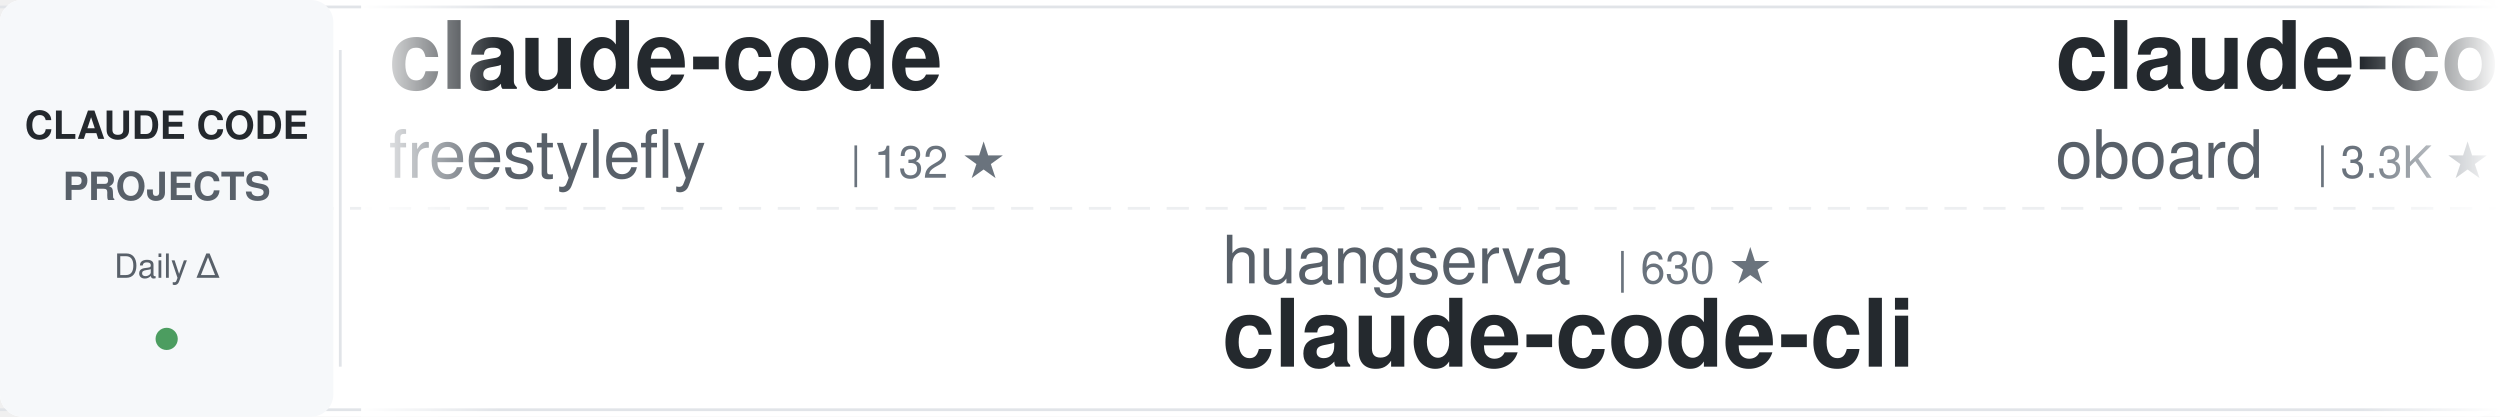
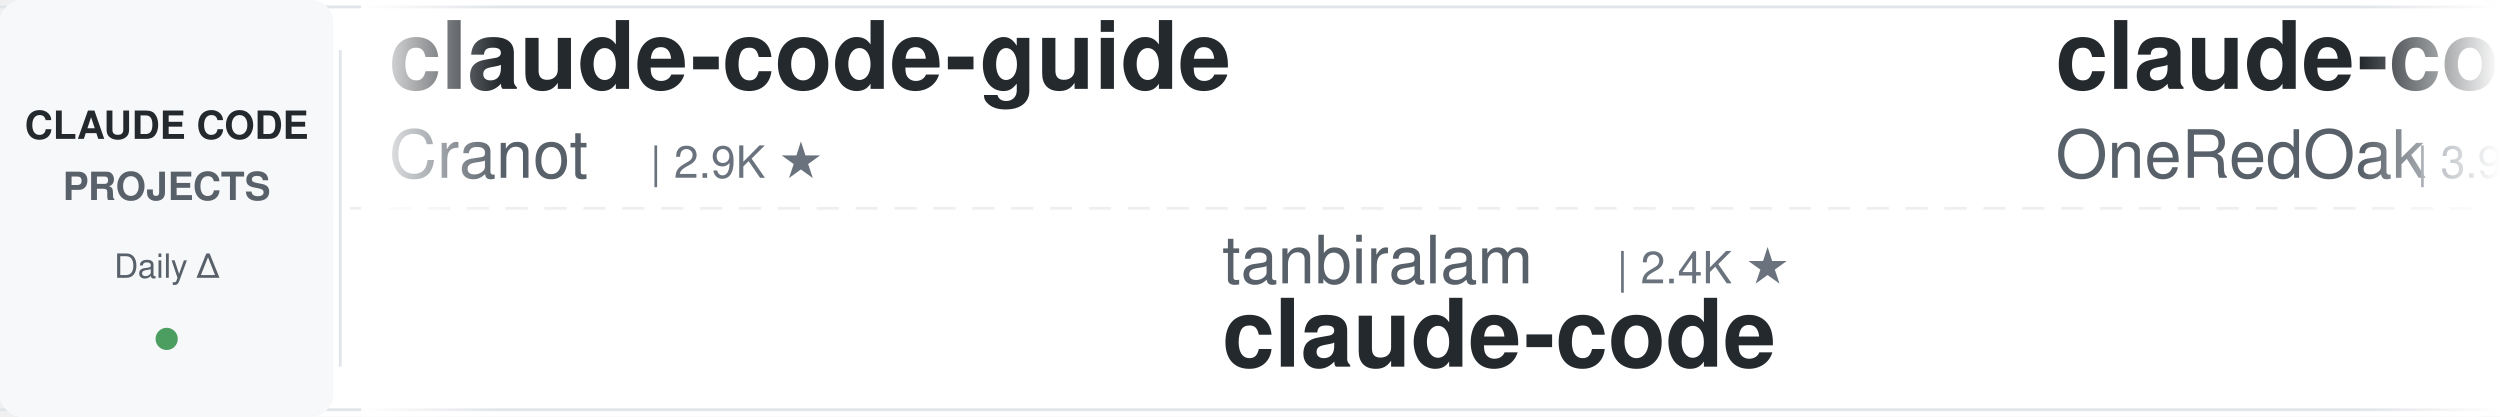
<svg xmlns="http://www.w3.org/2000/svg" width="900" height="150">
  <defs>
    <linearGradient id="awesomeLeftFade" x1="0%" y1="0%" x2="100%" y2="0%">
      <stop offset="0%" style="stop-color:#ffffff;stop-opacity:1" />
      <stop offset="100%" style="stop-color:#ffffff;stop-opacity:0" />
    </linearGradient>
    <linearGradient id="awesomeRightFade" x1="0%" y1="0%" x2="100%" y2="0%">
      <stop offset="0%" style="stop-color:#ffffff;stop-opacity:0" />
      <stop offset="100%" style="stop-color:#ffffff;stop-opacity:1" />
    </linearGradient>
  </defs>
  <rect width="900" height="150" fill="#ffffff" rx="8" />
  <rect x="0" y="2" width="900" height="1" fill="#e1e4e8" />
  <rect x="0" y="147" width="900" height="1" fill="#e1e4e8" />
  <line x1="0" y1="75" x2="900" y2="75" stroke="#e1e4e8" stroke-width="1" stroke-dasharray="8 6" opacity="0.6" />
  <rect x="0" y="0" width="120" height="150" fill="#f6f8fa" rx="8" />
  <text x="60" y="50" font-family="-apple-system, BlinkMacSystemFont, 'Segoe UI', Helvetica, Arial, sans-serif" font-size="14" font-weight="600" fill="#24292e" text-anchor="middle">CLAUDE CODE</text>
  <text x="60" y="72" font-family="-apple-system, BlinkMacSystemFont, 'Segoe UI', Helvetica, Arial, sans-serif" font-size="14" font-weight="600" fill="#586069" text-anchor="middle">PROJECTS</text>
  <text x="60" y="100" font-family="-apple-system, BlinkMacSystemFont, 'Segoe UI', Helvetica, Arial, sans-serif" font-size="12" font-weight="500" fill="#586069" text-anchor="middle">Daily Δ</text>
  <circle cx="60" cy="122" r="4" fill="#22863a" opacity="0.8" />
  <rect x="122" y="18" width="1" height="114" fill="#e1e4e8" />
  <clipPath id="awesomeTickerClip">
    <rect x="130" y="0" width="770" height="150" />
  </clipPath>
  <g clip-path="url(#awesomeTickerClip)">
    <g id="awesomeTickerItems">
      <animateTransform attributeName="transform" attributeType="XML" type="translate" from="0 0" to="-3000 0" dur="54s" repeatCount="indefinite" />
      <g transform="translate(0, 0)">
-         <text x="140" y="32" font-family="-apple-system, BlinkMacSystemFont, 'Segoe UI', Helvetica, Arial, sans-serif" font-size="34" font-weight="600" fill="#24292e">claude-code</text>
-         <text x="140" y="64" font-family="-apple-system, BlinkMacSystemFont, 'Segoe UI', Helvetica, Arial, sans-serif" font-size="24" font-weight="400" fill="#586069">freestylefly</text>
-         <text x="306" y="64" font-family="-apple-system, BlinkMacSystemFont, 'Segoe UI', Helvetica, Arial, sans-serif" font-size="16" font-weight="500" fill="#6a737d">| 132 ★</text>
+         <text x="140" y="32" font-family="-apple-system, BlinkMacSystemFont, 'Segoe UI', Helvetica, Arial, sans-serif" font-size="34" font-weight="600" fill="#24292e">claude-code-guide</text>
+         <text x="140" y="64" font-family="-apple-system, BlinkMacSystemFont, 'Segoe UI', Helvetica, Arial, sans-serif" font-size="24" font-weight="400" fill="#586069">Cranot</text>
+         <text x="234" y="64" font-family="-apple-system, BlinkMacSystemFont, 'Segoe UI', Helvetica, Arial, sans-serif" font-size="16" font-weight="500" fill="#6a737d">| 2.9K ★</text>
      </g>
      <g transform="translate(300, 0)">
-         <text x="140" y="102" font-family="-apple-system, BlinkMacSystemFont, 'Segoe UI', Helvetica, Arial, sans-serif" font-size="24" font-weight="400" fill="#586069">huangserva</text>
-         <text x="282" y="102" font-family="-apple-system, BlinkMacSystemFont, 'Segoe UI', Helvetica, Arial, sans-serif" font-size="16" font-weight="500" fill="#6a737d">| 630 ★</text>
-         <text x="140" y="132" font-family="-apple-system, BlinkMacSystemFont, 'Segoe UI', Helvetica, Arial, sans-serif" font-size="34" font-weight="600" fill="#24292e">claude-code-cli</text>
+         <text x="140" y="102" font-family="-apple-system, BlinkMacSystemFont, 'Segoe UI', Helvetica, Arial, sans-serif" font-size="24" font-weight="400" fill="#586069">tanbiralam</text>
+         <text x="282" y="102" font-family="-apple-system, BlinkMacSystemFont, 'Segoe UI', Helvetica, Arial, sans-serif" font-size="16" font-weight="500" fill="#6a737d">| 2.4K ★</text>
+         <text x="140" y="132" font-family="-apple-system, BlinkMacSystemFont, 'Segoe UI', Helvetica, Arial, sans-serif" font-size="34" font-weight="600" fill="#24292e">claude-code</text>
      </g>
      <g transform="translate(600, 0)">
-         <text x="140" y="32" font-family="-apple-system, BlinkMacSystemFont, 'Segoe UI', Helvetica, Arial, sans-serif" font-size="34" font-weight="600" fill="#24292e">claude-code-rev</text>
-         <text x="140" y="64" font-family="-apple-system, BlinkMacSystemFont, 'Segoe UI', Helvetica, Arial, sans-serif" font-size="24" font-weight="400" fill="#586069">oboard</text>
-         <text x="234" y="64" font-family="-apple-system, BlinkMacSystemFont, 'Segoe UI', Helvetica, Arial, sans-serif" font-size="16" font-weight="500" fill="#6a737d">| 3.3K ★</text>
-         <text x="311" y="64" font-family="-apple-system, BlinkMacSystemFont, 'Segoe UI', Helvetica, Arial, sans-serif" font-size="16" font-weight="500" fill="#22863a"> +1</text>
+         <text x="140" y="32" font-family="-apple-system, BlinkMacSystemFont, 'Segoe UI', Helvetica, Arial, sans-serif" font-size="34" font-weight="600" fill="#24292e">claude-code-workflows</text>
+         <text x="140" y="64" font-family="-apple-system, BlinkMacSystemFont, 'Segoe UI', Helvetica, Arial, sans-serif" font-size="24" font-weight="400" fill="#586069">OneRedOak</text>
+         <text x="270" y="64" font-family="-apple-system, BlinkMacSystemFont, 'Segoe UI', Helvetica, Arial, sans-serif" font-size="16" font-weight="500" fill="#6a737d">| 3.9K ★</text>
      </g>
      <g transform="translate(900, 0)">
-         <text x="140" y="102" font-family="-apple-system, BlinkMacSystemFont, 'Segoe UI', Helvetica, Arial, sans-serif" font-size="24" font-weight="400" fill="#586069">OneRedOak</text>
-         <text x="270" y="102" font-family="-apple-system, BlinkMacSystemFont, 'Segoe UI', Helvetica, Arial, sans-serif" font-size="16" font-weight="500" fill="#6a737d">| 3.9K ★</text>
-         <text x="140" y="132" font-family="-apple-system, BlinkMacSystemFont, 'Segoe UI', Helvetica, Arial, sans-serif" font-size="34" font-weight="600" fill="#24292e">claude-code-workflows</text>
-       </g>
-       <g transform="translate(1200, 0)">
-         <text x="140" y="32" font-family="-apple-system, BlinkMacSystemFont, 'Segoe UI', Helvetica, Arial, sans-serif" font-size="34" font-weight="600" fill="#24292e">claude-code-proxy</text>
-         <text x="140" y="64" font-family="-apple-system, BlinkMacSystemFont, 'Segoe UI', Helvetica, Arial, sans-serif" font-size="24" font-weight="400" fill="#586069">fuergaosi233</text>
-         <text x="306" y="64" font-family="-apple-system, BlinkMacSystemFont, 'Segoe UI', Helvetica, Arial, sans-serif" font-size="16" font-weight="500" fill="#6a737d">| 2.8K ★</text>
-       </g>
-       <g transform="translate(1500, 0)">
        <text x="140" y="102" font-family="-apple-system, BlinkMacSystemFont, 'Segoe UI', Helvetica, Arial, sans-serif" font-size="24" font-weight="400" fill="#586069">diet103</text>
        <text x="246" y="102" font-family="-apple-system, BlinkMacSystemFont, 'Segoe UI', Helvetica, Arial, sans-serif" font-size="16" font-weight="500" fill="#6a737d">| 10.1K ★</text>
        <text x="140" y="132" font-family="-apple-system, BlinkMacSystemFont, 'Segoe UI', Helvetica, Arial, sans-serif" font-size="34" font-weight="600" fill="#24292e">claude-code-infrastructu...</text>
      </g>
+       <g transform="translate(1200, 0)">
+         <text x="140" y="32" font-family="-apple-system, BlinkMacSystemFont, 'Segoe UI', Helvetica, Arial, sans-serif" font-size="34" font-weight="600" fill="#24292e">claude-code-harness</text>
+         <text x="140" y="64" font-family="-apple-system, BlinkMacSystemFont, 'Segoe UI', Helvetica, Arial, sans-serif" font-size="24" font-weight="400" fill="#586069">Chachamaru127</text>
+         <text x="318" y="64" font-family="-apple-system, BlinkMacSystemFont, 'Segoe UI', Helvetica, Arial, sans-serif" font-size="16" font-weight="500" fill="#6a737d">| 3.2K ★</text>
+       </g>
+       <g transform="translate(1500, 0)">
+         <text x="140" y="102" font-family="-apple-system, BlinkMacSystemFont, 'Segoe UI', Helvetica, Arial, sans-serif" font-size="24" font-weight="400" fill="#586069">disler</text>
+         <text x="234" y="102" font-family="-apple-system, BlinkMacSystemFont, 'Segoe UI', Helvetica, Arial, sans-serif" font-size="16" font-weight="500" fill="#6a737d">| 1.7K ★</text>
+         <text x="140" y="132" font-family="-apple-system, BlinkMacSystemFont, 'Segoe UI', Helvetica, Arial, sans-serif" font-size="34" font-weight="600" fill="#24292e">pi-vs-claude-code</text>
+       </g>
      <g transform="translate(1800, 0)">
-         <text x="140" y="32" font-family="-apple-system, BlinkMacSystemFont, 'Segoe UI', Helvetica, Arial, sans-serif" font-size="34" font-weight="600" fill="#24292e">how-claude-code-works</text>
-         <text x="140" y="64" font-family="-apple-system, BlinkMacSystemFont, 'Segoe UI', Helvetica, Arial, sans-serif" font-size="24" font-weight="400" fill="#586069">Windy3f3f3f3f</text>
-         <text x="318" y="64" font-family="-apple-system, BlinkMacSystemFont, 'Segoe UI', Helvetica, Arial, sans-serif" font-size="16" font-weight="500" fill="#6a737d">| 3.8K ★</text>
+         <text x="140" y="32" font-family="-apple-system, BlinkMacSystemFont, 'Segoe UI', Helvetica, Arial, sans-serif" font-size="34" font-weight="600" fill="#24292e">claude-code-cli</text>
+         <text x="140" y="64" font-family="-apple-system, BlinkMacSystemFont, 'Segoe UI', Helvetica, Arial, sans-serif" font-size="24" font-weight="400" fill="#586069">huangserva</text>
+         <text x="282" y="64" font-family="-apple-system, BlinkMacSystemFont, 'Segoe UI', Helvetica, Arial, sans-serif" font-size="16" font-weight="500" fill="#6a737d">| 630 ★</text>
      </g>
      <g transform="translate(2100, 0)">
-         <text x="140" y="102" font-family="-apple-system, BlinkMacSystemFont, 'Segoe UI', Helvetica, Arial, sans-serif" font-size="24" font-weight="400" fill="#586069">jarmuine</text>
+         <text x="140" y="102" font-family="-apple-system, BlinkMacSystemFont, 'Segoe UI', Helvetica, Arial, sans-serif" font-size="24" font-weight="400" fill="#586069">ponponon</text>
        <text x="258" y="102" font-family="-apple-system, BlinkMacSystemFont, 'Segoe UI', Helvetica, Arial, sans-serif" font-size="16" font-weight="500" fill="#6a737d">| 2.3K ★</text>
-         <text x="335" y="102" font-family="-apple-system, BlinkMacSystemFont, 'Segoe UI', Helvetica, Arial, sans-serif" font-size="16" font-weight="500" fill="#22863a"> +2</text>
+         <text x="335" y="102" font-family="-apple-system, BlinkMacSystemFont, 'Segoe UI', Helvetica, Arial, sans-serif" font-size="16" font-weight="500" fill="#22863a"> +1</text>
+         <text x="140" y="132" font-family="-apple-system, BlinkMacSystemFont, 'Segoe UI', Helvetica, Arial, sans-serif" font-size="34" font-weight="600" fill="#24292e">claude_code_src</text>
+       </g>
+       <g transform="translate(2400, 0)">
+         <text x="140" y="32" font-family="-apple-system, BlinkMacSystemFont, 'Segoe UI', Helvetica, Arial, sans-serif" font-size="34" font-weight="600" fill="#24292e">claude-code-source</text>
+         <text x="140" y="64" font-family="-apple-system, BlinkMacSystemFont, 'Segoe UI', Helvetica, Arial, sans-serif" font-size="24" font-weight="400" fill="#586069">JrCx7scC</text>
+         <text x="258" y="64" font-family="-apple-system, BlinkMacSystemFont, 'Segoe UI', Helvetica, Arial, sans-serif" font-size="16" font-weight="500" fill="#6a737d">| 376 ★</text>
+       </g>
+       <g transform="translate(2700, 0)">
+         <text x="140" y="102" font-family="-apple-system, BlinkMacSystemFont, 'Segoe UI', Helvetica, Arial, sans-serif" font-size="24" font-weight="400" fill="#586069">ykdojo</text>
+         <text x="234" y="102" font-family="-apple-system, BlinkMacSystemFont, 'Segoe UI', Helvetica, Arial, sans-serif" font-size="16" font-weight="500" fill="#6a737d">| 10.3K ★</text>
+         <text x="320" y="102" font-family="-apple-system, BlinkMacSystemFont, 'Segoe UI', Helvetica, Arial, sans-serif" font-size="16" font-weight="500" fill="#cb2431"> -1</text>
+         <text x="140" y="132" font-family="-apple-system, BlinkMacSystemFont, 'Segoe UI', Helvetica, Arial, sans-serif" font-size="34" font-weight="600" fill="#24292e">claude-code-tips</text>
+       </g>
+       <g transform="translate(3000, 0)">
+         <text x="140" y="32" font-family="-apple-system, BlinkMacSystemFont, 'Segoe UI', Helvetica, Arial, sans-serif" font-size="34" font-weight="600" fill="#24292e">claude-code-guide</text>
+         <text x="140" y="64" font-family="-apple-system, BlinkMacSystemFont, 'Segoe UI', Helvetica, Arial, sans-serif" font-size="24" font-weight="400" fill="#586069">Cranot</text>
+         <text x="234" y="64" font-family="-apple-system, BlinkMacSystemFont, 'Segoe UI', Helvetica, Arial, sans-serif" font-size="16" font-weight="500" fill="#6a737d">| 2.9K ★</text>
+       </g>
+       <g transform="translate(3300, 0)">
+         <text x="140" y="102" font-family="-apple-system, BlinkMacSystemFont, 'Segoe UI', Helvetica, Arial, sans-serif" font-size="24" font-weight="400" fill="#586069">tanbiralam</text>
+         <text x="282" y="102" font-family="-apple-system, BlinkMacSystemFont, 'Segoe UI', Helvetica, Arial, sans-serif" font-size="16" font-weight="500" fill="#6a737d">| 2.4K ★</text>
        <text x="140" y="132" font-family="-apple-system, BlinkMacSystemFont, 'Segoe UI', Helvetica, Arial, sans-serif" font-size="34" font-weight="600" fill="#24292e">claude-code</text>
      </g>
-       <g transform="translate(2400, 0)">
-         <text x="140" y="32" font-family="-apple-system, BlinkMacSystemFont, 'Segoe UI', Helvetica, Arial, sans-serif" font-size="34" font-weight="600" fill="#24292e">claude-code-analysis</text>
-         <text x="140" y="64" font-family="-apple-system, BlinkMacSystemFont, 'Segoe UI', Helvetica, Arial, sans-serif" font-size="24" font-weight="400" fill="#586069">liuup</text>
-         <text x="222" y="64" font-family="-apple-system, BlinkMacSystemFont, 'Segoe UI', Helvetica, Arial, sans-serif" font-size="16" font-weight="500" fill="#6a737d">| 4.1K ★</text>
-         <text x="299" y="64" font-family="-apple-system, BlinkMacSystemFont, 'Segoe UI', Helvetica, Arial, sans-serif" font-size="16" font-weight="500" fill="#22863a"> +1</text>
-       </g>
-       <g transform="translate(2700, 0)">
-         <text x="140" y="102" font-family="-apple-system, BlinkMacSystemFont, 'Segoe UI', Helvetica, Arial, sans-serif" font-size="24" font-weight="400" fill="#586069">pedrohcgs</text>
-         <text x="270" y="102" font-family="-apple-system, BlinkMacSystemFont, 'Segoe UI', Helvetica, Arial, sans-serif" font-size="16" font-weight="500" fill="#6a737d">| 1.7K ★</text>
-         <text x="347" y="102" font-family="-apple-system, BlinkMacSystemFont, 'Segoe UI', Helvetica, Arial, sans-serif" font-size="16" font-weight="500" fill="#22863a"> +1</text>
-         <text x="140" y="132" font-family="-apple-system, BlinkMacSystemFont, 'Segoe UI', Helvetica, Arial, sans-serif" font-size="34" font-weight="600" fill="#24292e">claude-code-my-workflow</text>
-       </g>
-       <g transform="translate(3000, 0)">
-         <text x="140" y="32" font-family="-apple-system, BlinkMacSystemFont, 'Segoe UI', Helvetica, Arial, sans-serif" font-size="34" font-weight="600" fill="#24292e">claude-code</text>
-         <text x="140" y="64" font-family="-apple-system, BlinkMacSystemFont, 'Segoe UI', Helvetica, Arial, sans-serif" font-size="24" font-weight="400" fill="#586069">freestylefly</text>
-         <text x="306" y="64" font-family="-apple-system, BlinkMacSystemFont, 'Segoe UI', Helvetica, Arial, sans-serif" font-size="16" font-weight="500" fill="#6a737d">| 132 ★</text>
-       </g>
-       <g transform="translate(3300, 0)">
-         <text x="140" y="102" font-family="-apple-system, BlinkMacSystemFont, 'Segoe UI', Helvetica, Arial, sans-serif" font-size="24" font-weight="400" fill="#586069">huangserva</text>
-         <text x="282" y="102" font-family="-apple-system, BlinkMacSystemFont, 'Segoe UI', Helvetica, Arial, sans-serif" font-size="16" font-weight="500" fill="#6a737d">| 630 ★</text>
-         <text x="140" y="132" font-family="-apple-system, BlinkMacSystemFont, 'Segoe UI', Helvetica, Arial, sans-serif" font-size="34" font-weight="600" fill="#24292e">claude-code-cli</text>
-       </g>
      <g transform="translate(3600, 0)">
-         <text x="140" y="32" font-family="-apple-system, BlinkMacSystemFont, 'Segoe UI', Helvetica, Arial, sans-serif" font-size="34" font-weight="600" fill="#24292e">claude-code-rev</text>
-         <text x="140" y="64" font-family="-apple-system, BlinkMacSystemFont, 'Segoe UI', Helvetica, Arial, sans-serif" font-size="24" font-weight="400" fill="#586069">oboard</text>
-         <text x="234" y="64" font-family="-apple-system, BlinkMacSystemFont, 'Segoe UI', Helvetica, Arial, sans-serif" font-size="16" font-weight="500" fill="#6a737d">| 3.3K ★</text>
-         <text x="311" y="64" font-family="-apple-system, BlinkMacSystemFont, 'Segoe UI', Helvetica, Arial, sans-serif" font-size="16" font-weight="500" fill="#22863a"> +1</text>
+         <text x="140" y="32" font-family="-apple-system, BlinkMacSystemFont, 'Segoe UI', Helvetica, Arial, sans-serif" font-size="34" font-weight="600" fill="#24292e">claude-code-workflows</text>
+         <text x="140" y="64" font-family="-apple-system, BlinkMacSystemFont, 'Segoe UI', Helvetica, Arial, sans-serif" font-size="24" font-weight="400" fill="#586069">OneRedOak</text>
+         <text x="270" y="64" font-family="-apple-system, BlinkMacSystemFont, 'Segoe UI', Helvetica, Arial, sans-serif" font-size="16" font-weight="500" fill="#6a737d">| 3.9K ★</text>
      </g>
      <g transform="translate(3900, 0)">
-         <text x="140" y="102" font-family="-apple-system, BlinkMacSystemFont, 'Segoe UI', Helvetica, Arial, sans-serif" font-size="24" font-weight="400" fill="#586069">OneRedOak</text>
-         <text x="270" y="102" font-family="-apple-system, BlinkMacSystemFont, 'Segoe UI', Helvetica, Arial, sans-serif" font-size="16" font-weight="500" fill="#6a737d">| 3.9K ★</text>
-         <text x="140" y="132" font-family="-apple-system, BlinkMacSystemFont, 'Segoe UI', Helvetica, Arial, sans-serif" font-size="34" font-weight="600" fill="#24292e">claude-code-workflows</text>
+         <text x="140" y="102" font-family="-apple-system, BlinkMacSystemFont, 'Segoe UI', Helvetica, Arial, sans-serif" font-size="24" font-weight="400" fill="#586069">diet103</text>
+         <text x="246" y="102" font-family="-apple-system, BlinkMacSystemFont, 'Segoe UI', Helvetica, Arial, sans-serif" font-size="16" font-weight="500" fill="#6a737d">| 10.1K ★</text>
+         <text x="140" y="132" font-family="-apple-system, BlinkMacSystemFont, 'Segoe UI', Helvetica, Arial, sans-serif" font-size="34" font-weight="600" fill="#24292e">claude-code-infrastructu...</text>
      </g>
    </g>
  </g>
  <rect x="130" y="0" width="50" height="150" fill="url(#awesomeLeftFade)" />
  <rect x="850" y="0" width="50" height="150" fill="url(#awesomeRightFade)" />
</svg>
